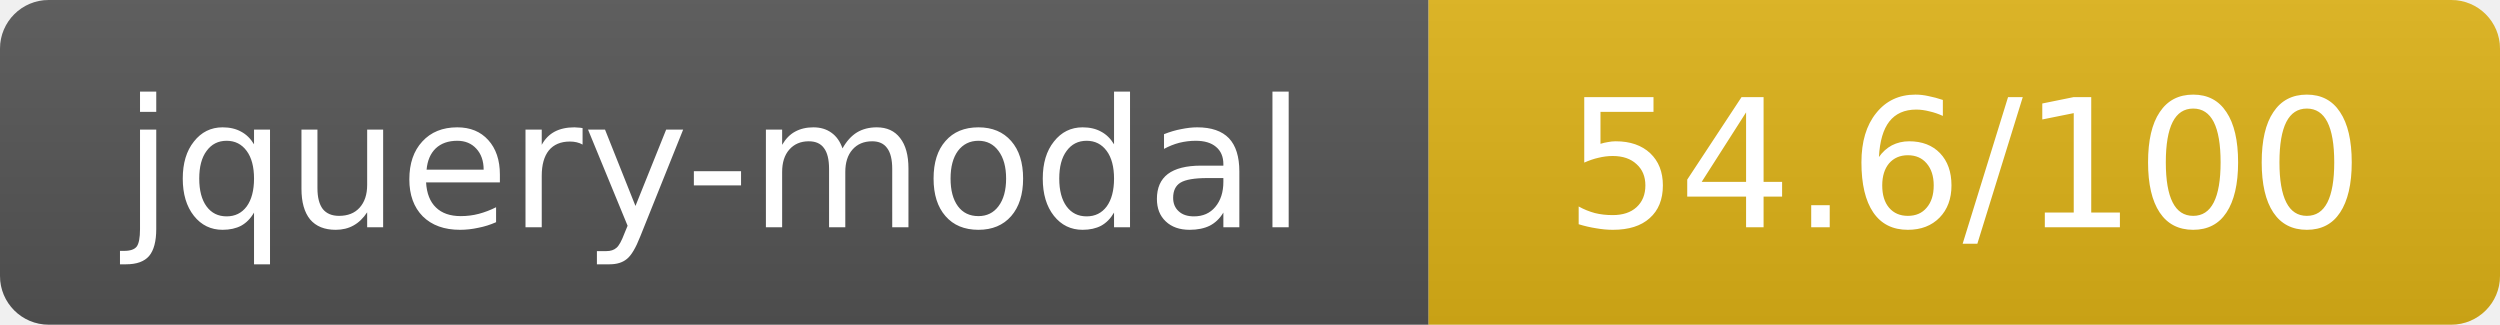
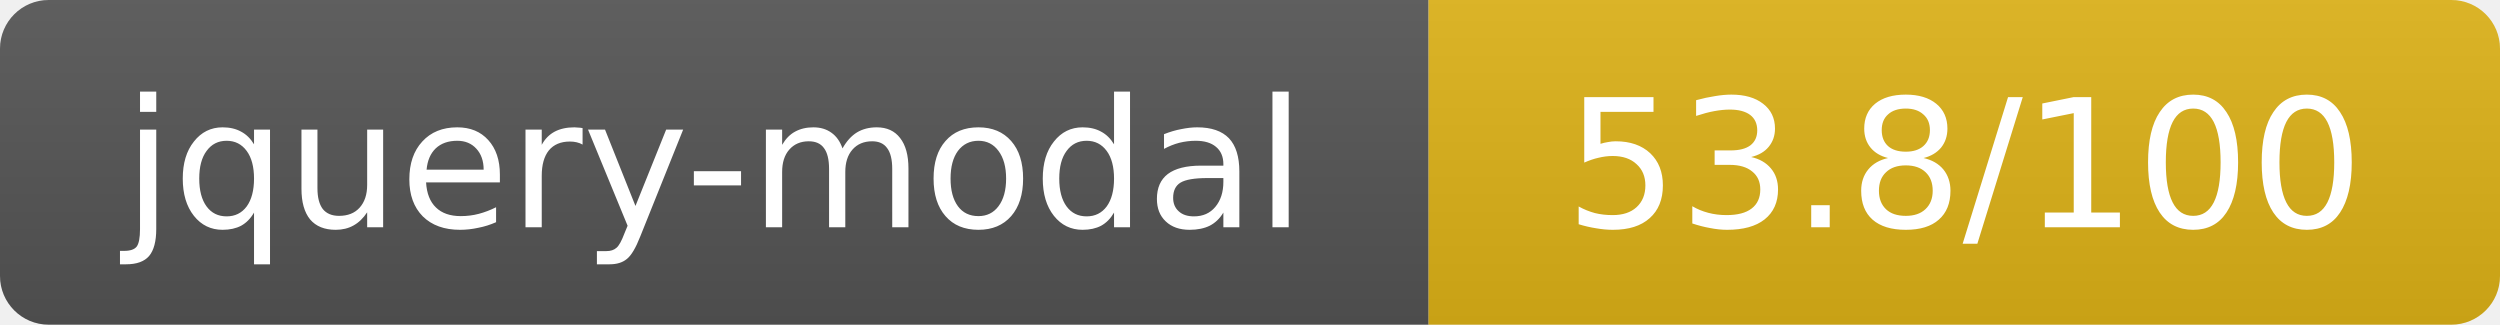
- <svg xmlns="http://www.w3.org/2000/svg" width="154" height="20" role="img" aria-label="jquery-modal: 54.6/100">
+ <svg xmlns="http://www.w3.org/2000/svg" width="154" height="20" role="img" aria-label="jquery-modal: 53.8/100">
  <linearGradient id="s" x2="0" y2="100%">
    <stop offset="0" stop-color="#bbb" stop-opacity=".1" />
    <stop offset="1" stop-opacity=".1" />
  </linearGradient>
  <clipPath id="r">
    <rect width="154" height="20" rx="3" fill="#fff" />
  </clipPath>
  <g clip-path="url(#r)">
    <rect width="88" height="20" fill="#555" />
    <rect x="88" width="66" height="20" fill="#dfb317" />
    <rect width="154" height="20" fill="url(#s)" />
  </g>
  <g fill="#fff" text-anchor="middle" font-family="Verdana,Geneva,DejaVu Sans,sans-serif" text-rendering="geometricPrecision" font-size="11">
    <text x="44" y="14">jquery-modal</text>
-     <text x="121" y="14">54.6/100</text>
+     <text x="121" y="14">53.8/100</text>
  </g>
</svg>
